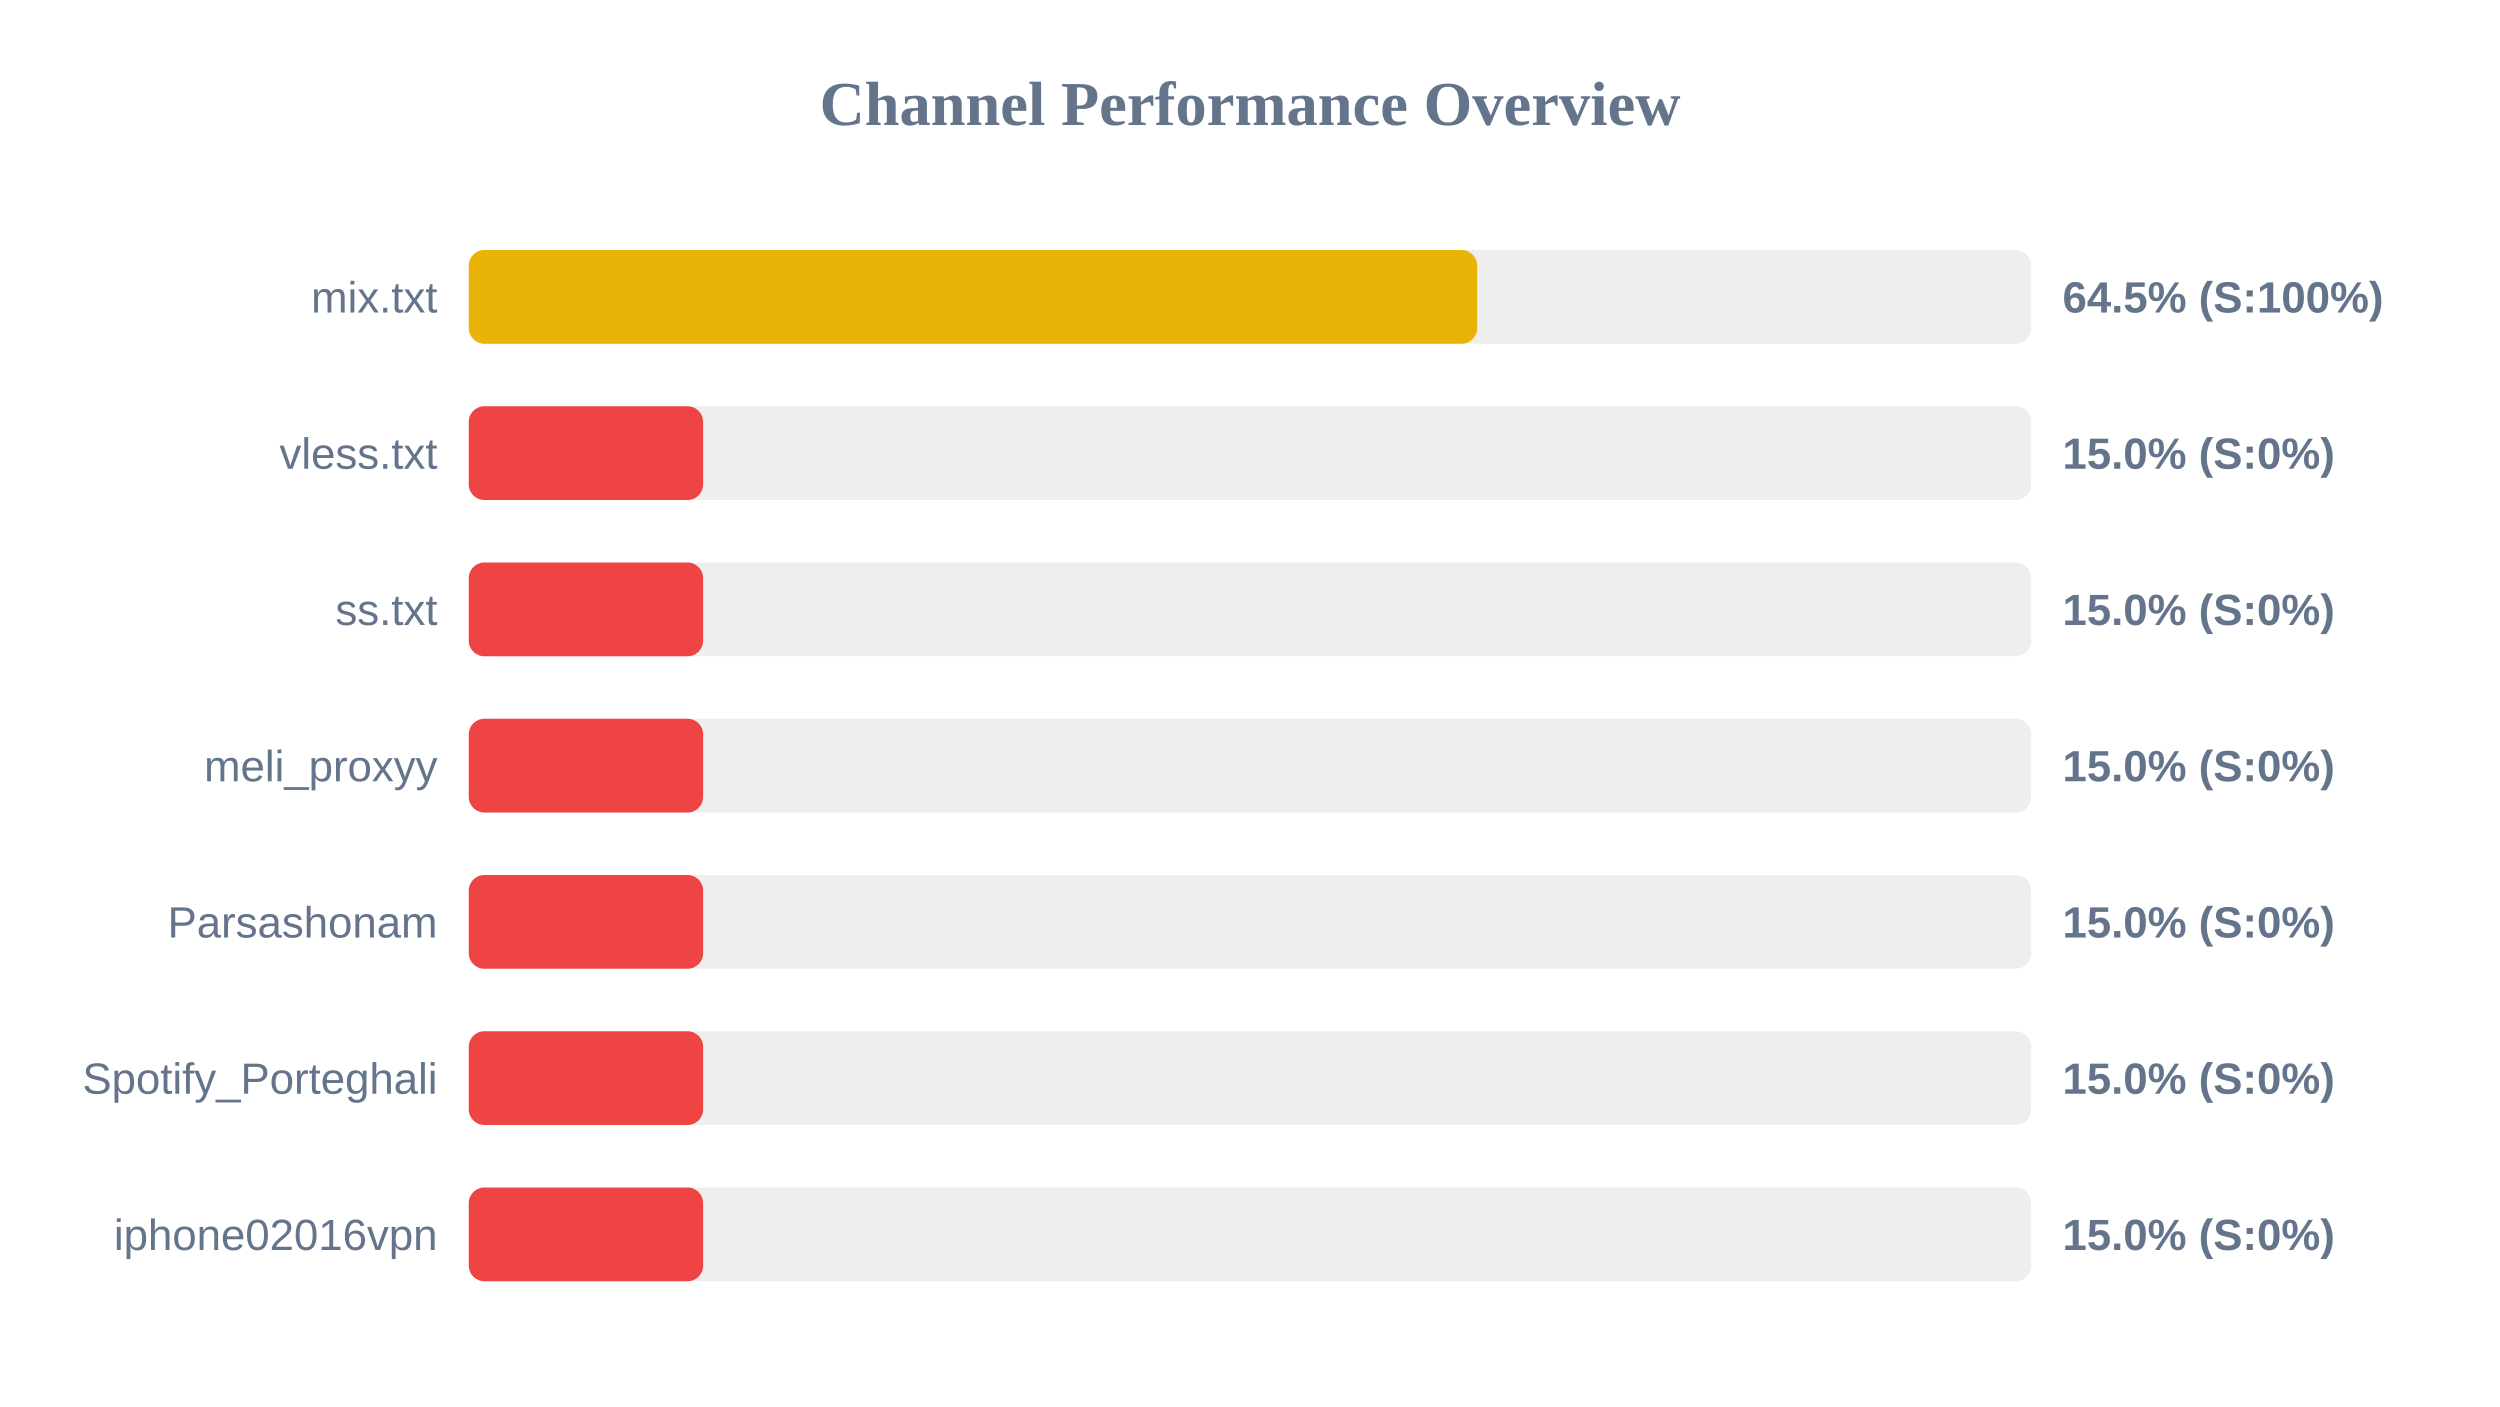
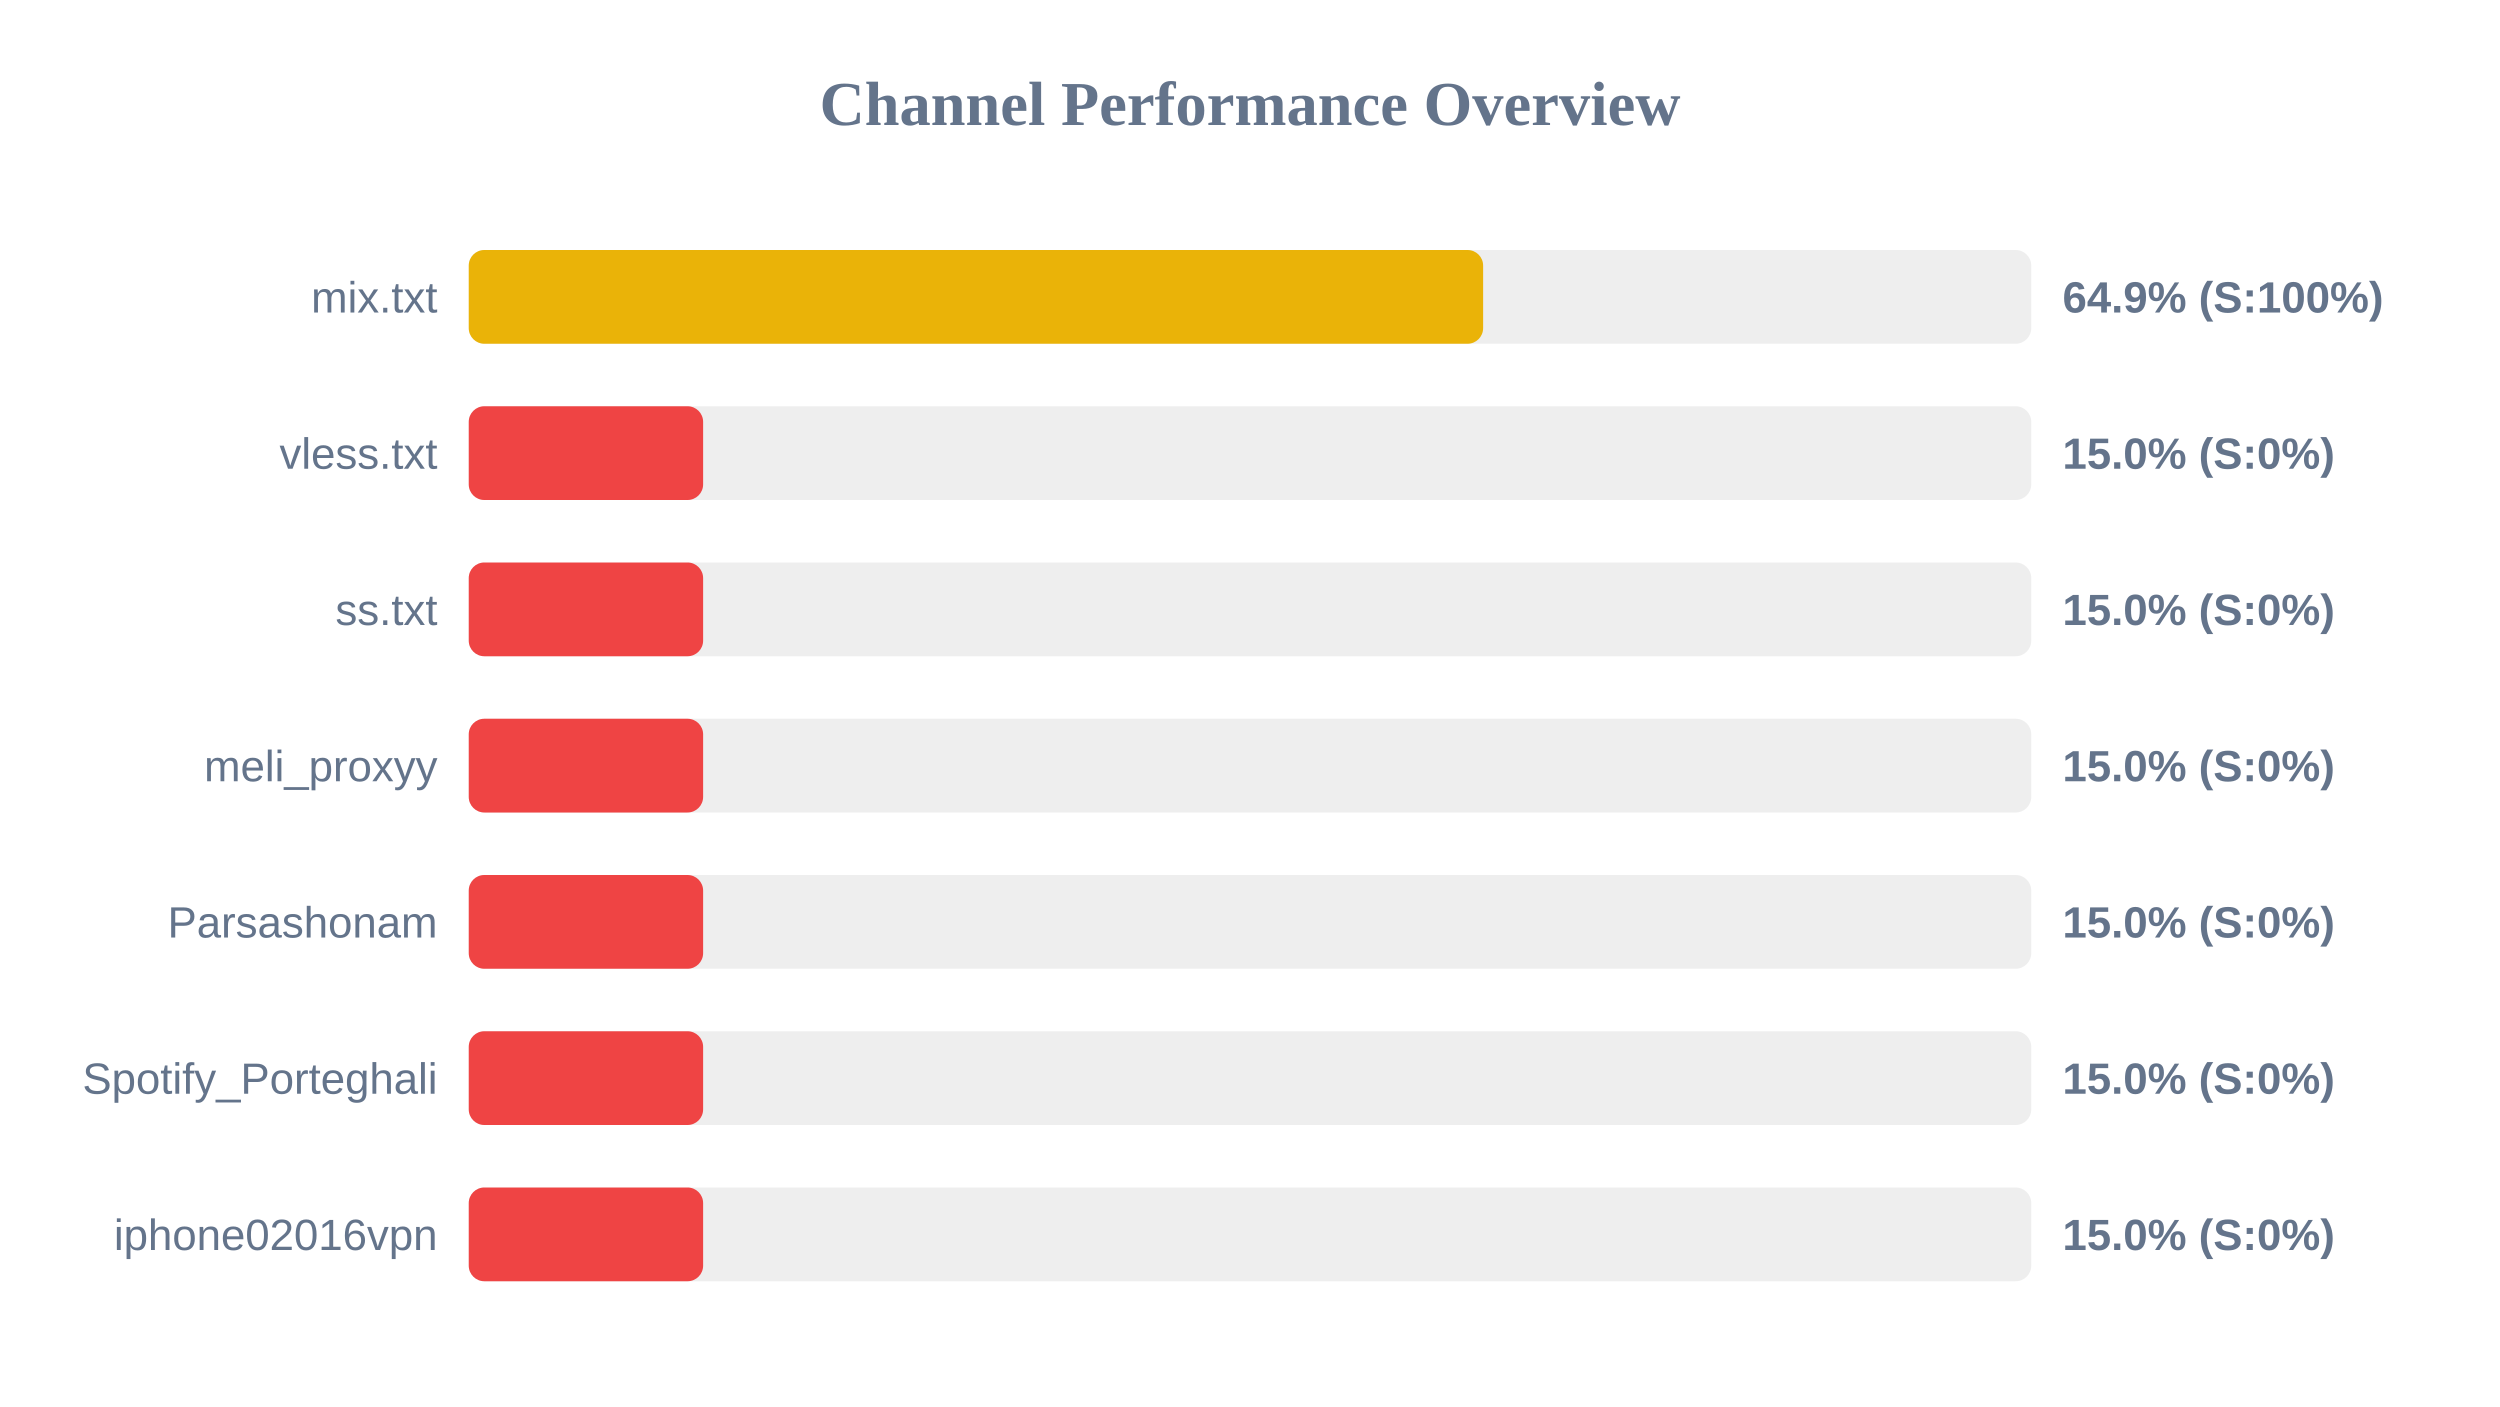
<svg xmlns="http://www.w3.org/2000/svg" width="800" height="450" version="1.1">
  <style>
        .row { font: 14px Arial; fill: #64748b; }
        .score { font: bold 14px Arial; fill: #64748b; }
    </style>
  <text x="400" y="40" text-anchor="middle" font-size="20px" font-weight="bold" fill="#64748b">Channel Performance Overview</text>
  <rect x="150" y="80" width="500" height="30" fill="#eee" rx="5" />
-   <rect x="150" y="80" width="322.7" height="30" fill="#eab308" rx="5" />
+   <rect x="150" y="80" width="324.6" height="30" fill="#eab308" rx="5" />
  <text x="140" y="100" text-anchor="end" class="row">mix.txt</text>
-   <text x="660" y="100" text-anchor="start" class="score">64.5% (S:100%)</text>
+   <text x="660" y="100" text-anchor="start" class="score">64.9% (S:100%)</text>
  <rect x="150" y="130" width="500" height="30" fill="#eee" rx="5" />
  <rect x="150" y="130" width="75.0" height="30" fill="#ef4444" rx="5" />
  <text x="140" y="150" text-anchor="end" class="row">vless.txt</text>
  <text x="660" y="150" text-anchor="start" class="score">15.0% (S:0%)</text>
  <rect x="150" y="180" width="500" height="30" fill="#eee" rx="5" />
  <rect x="150" y="180" width="75.0" height="30" fill="#ef4444" rx="5" />
  <text x="140" y="200" text-anchor="end" class="row">ss.txt</text>
  <text x="660" y="200" text-anchor="start" class="score">15.0% (S:0%)</text>
  <rect x="150" y="230" width="500" height="30" fill="#eee" rx="5" />
  <rect x="150" y="230" width="75.0" height="30" fill="#ef4444" rx="5" />
  <text x="140" y="250" text-anchor="end" class="row">meli_proxyy</text>
  <text x="660" y="250" text-anchor="start" class="score">15.0% (S:0%)</text>
  <rect x="150" y="280" width="500" height="30" fill="#eee" rx="5" />
  <rect x="150" y="280" width="75.0" height="30" fill="#ef4444" rx="5" />
  <text x="140" y="300" text-anchor="end" class="row">Parsashonam</text>
  <text x="660" y="300" text-anchor="start" class="score">15.0% (S:0%)</text>
  <rect x="150" y="330" width="500" height="30" fill="#eee" rx="5" />
  <rect x="150" y="330" width="75.0" height="30" fill="#ef4444" rx="5" />
  <text x="140" y="350" text-anchor="end" class="row">Spotify_Porteghali</text>
  <text x="660" y="350" text-anchor="start" class="score">15.0% (S:0%)</text>
  <rect x="150" y="380" width="500" height="30" fill="#eee" rx="5" />
  <rect x="150" y="380" width="75.0" height="30" fill="#ef4444" rx="5" />
  <text x="140" y="400" text-anchor="end" class="row">iphone02016vpn</text>
  <text x="660" y="400" text-anchor="start" class="score">15.0% (S:0%)</text>
</svg>
